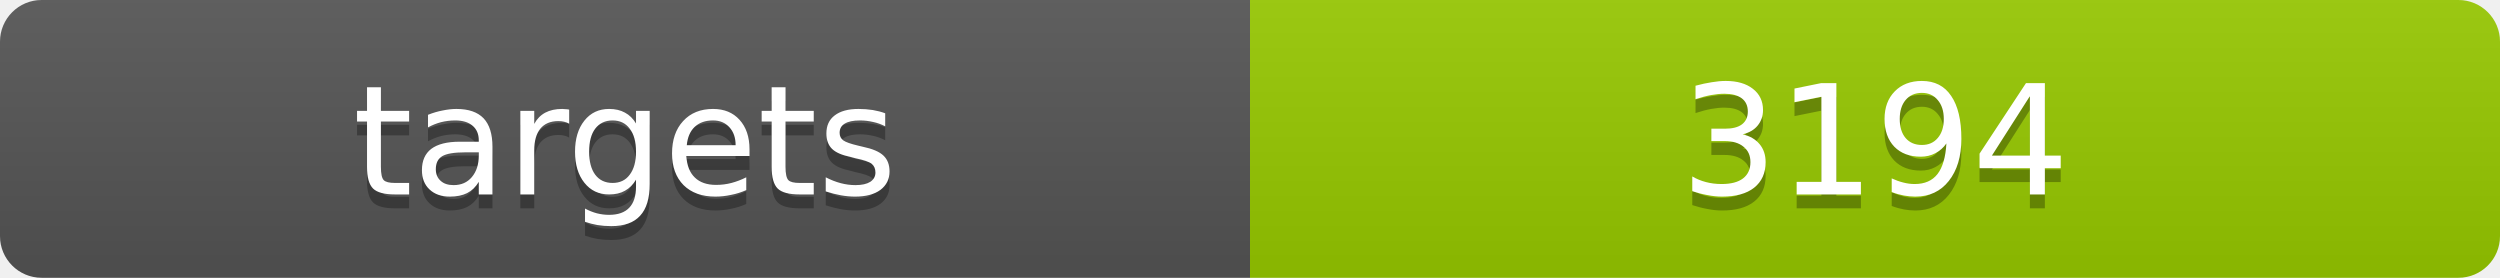
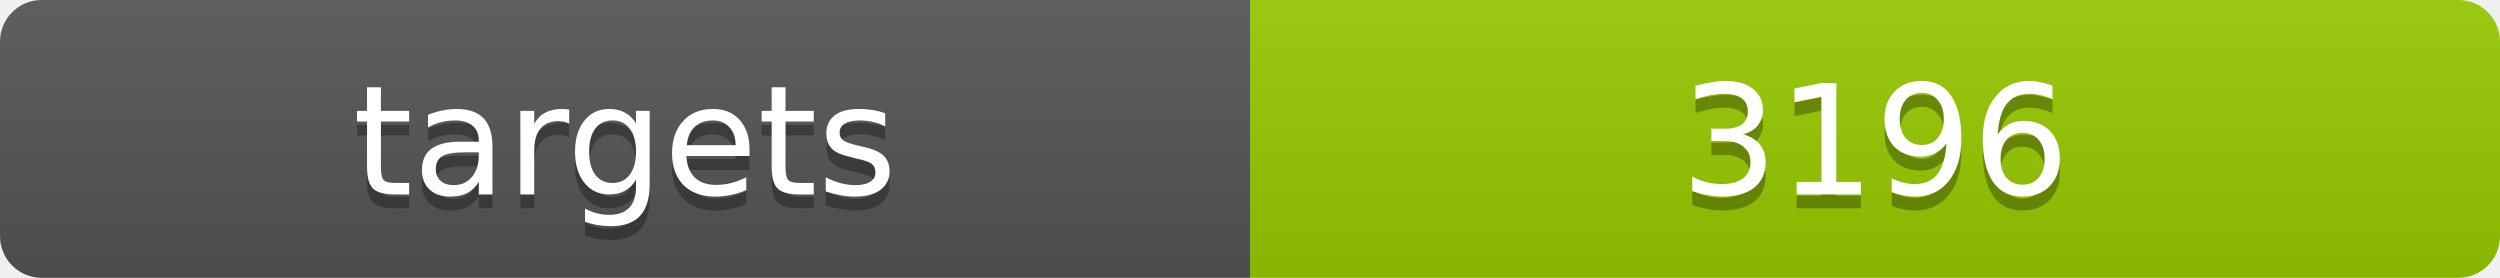
<svg xmlns="http://www.w3.org/2000/svg" width="180" height="20">
  <linearGradient id="b" x2="0" y2="100%">
    <stop offset="0" stop-color="#bbb" stop-opacity=".1" />
    <stop offset="1" stop-opacity=".1" />
  </linearGradient>
  <clipPath id="a">
    <rect width="180" height="20" rx="3" fill="#fff" />
  </clipPath>
  <g clip-path="url(#a)">
    <path fill="#555" d="M0 0h90v20H0z" />
    <path fill="#97ca00" d="M90 0h90v20H90z" />
    <path fill="url(#b)" d="M0 0h180v20H0z" />
  </g>
  <g fill="#fff" text-anchor="middle" font-family="DejaVu Sans,Verdana,Geneva,sans-serif" font-size="11">
    <text x="45" y="15" fill="#010101" fill-opacity=".3">targets</text>
    <text x="45" y="14">targets</text>
-     <text x="135" y="15" fill="#010101" fill-opacity=".3">3194</text>
-     <text x="135" y="14">3194</text>
+     <text x="135" y="15" fill="#010101" fill-opacity=".3">3196</text>
+     <text x="135" y="14">3196</text>
  </g>
</svg>
